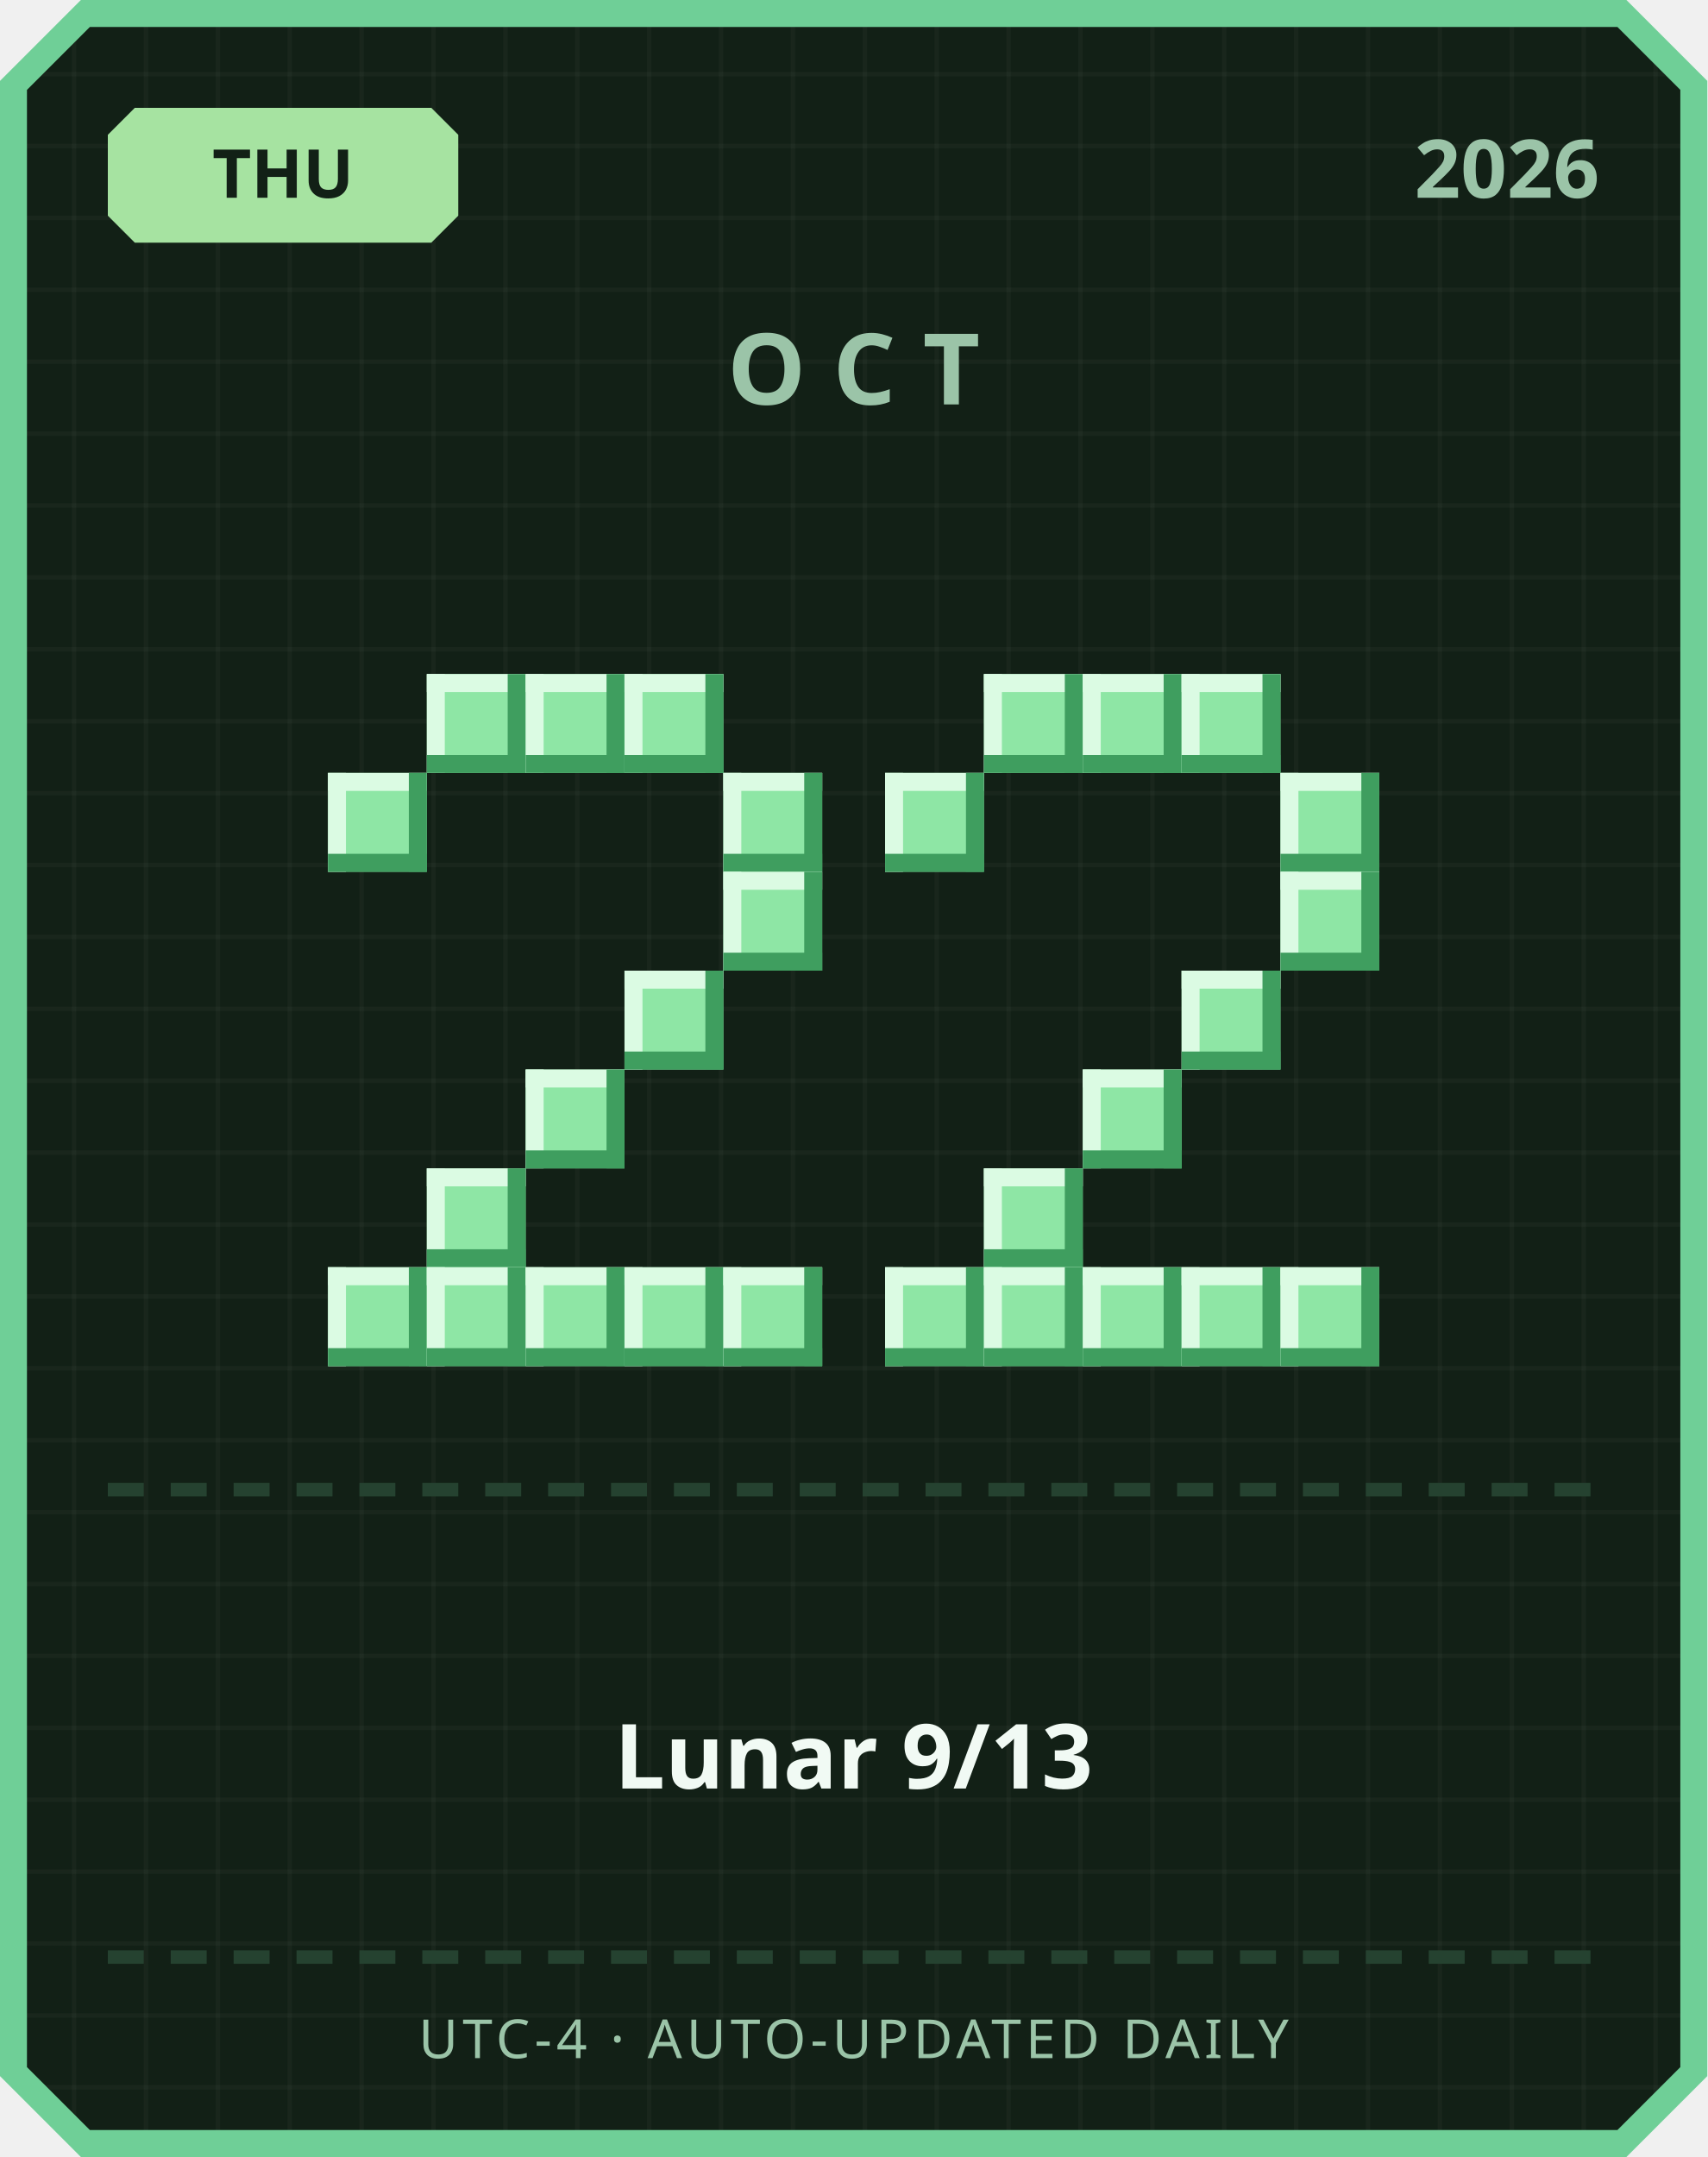
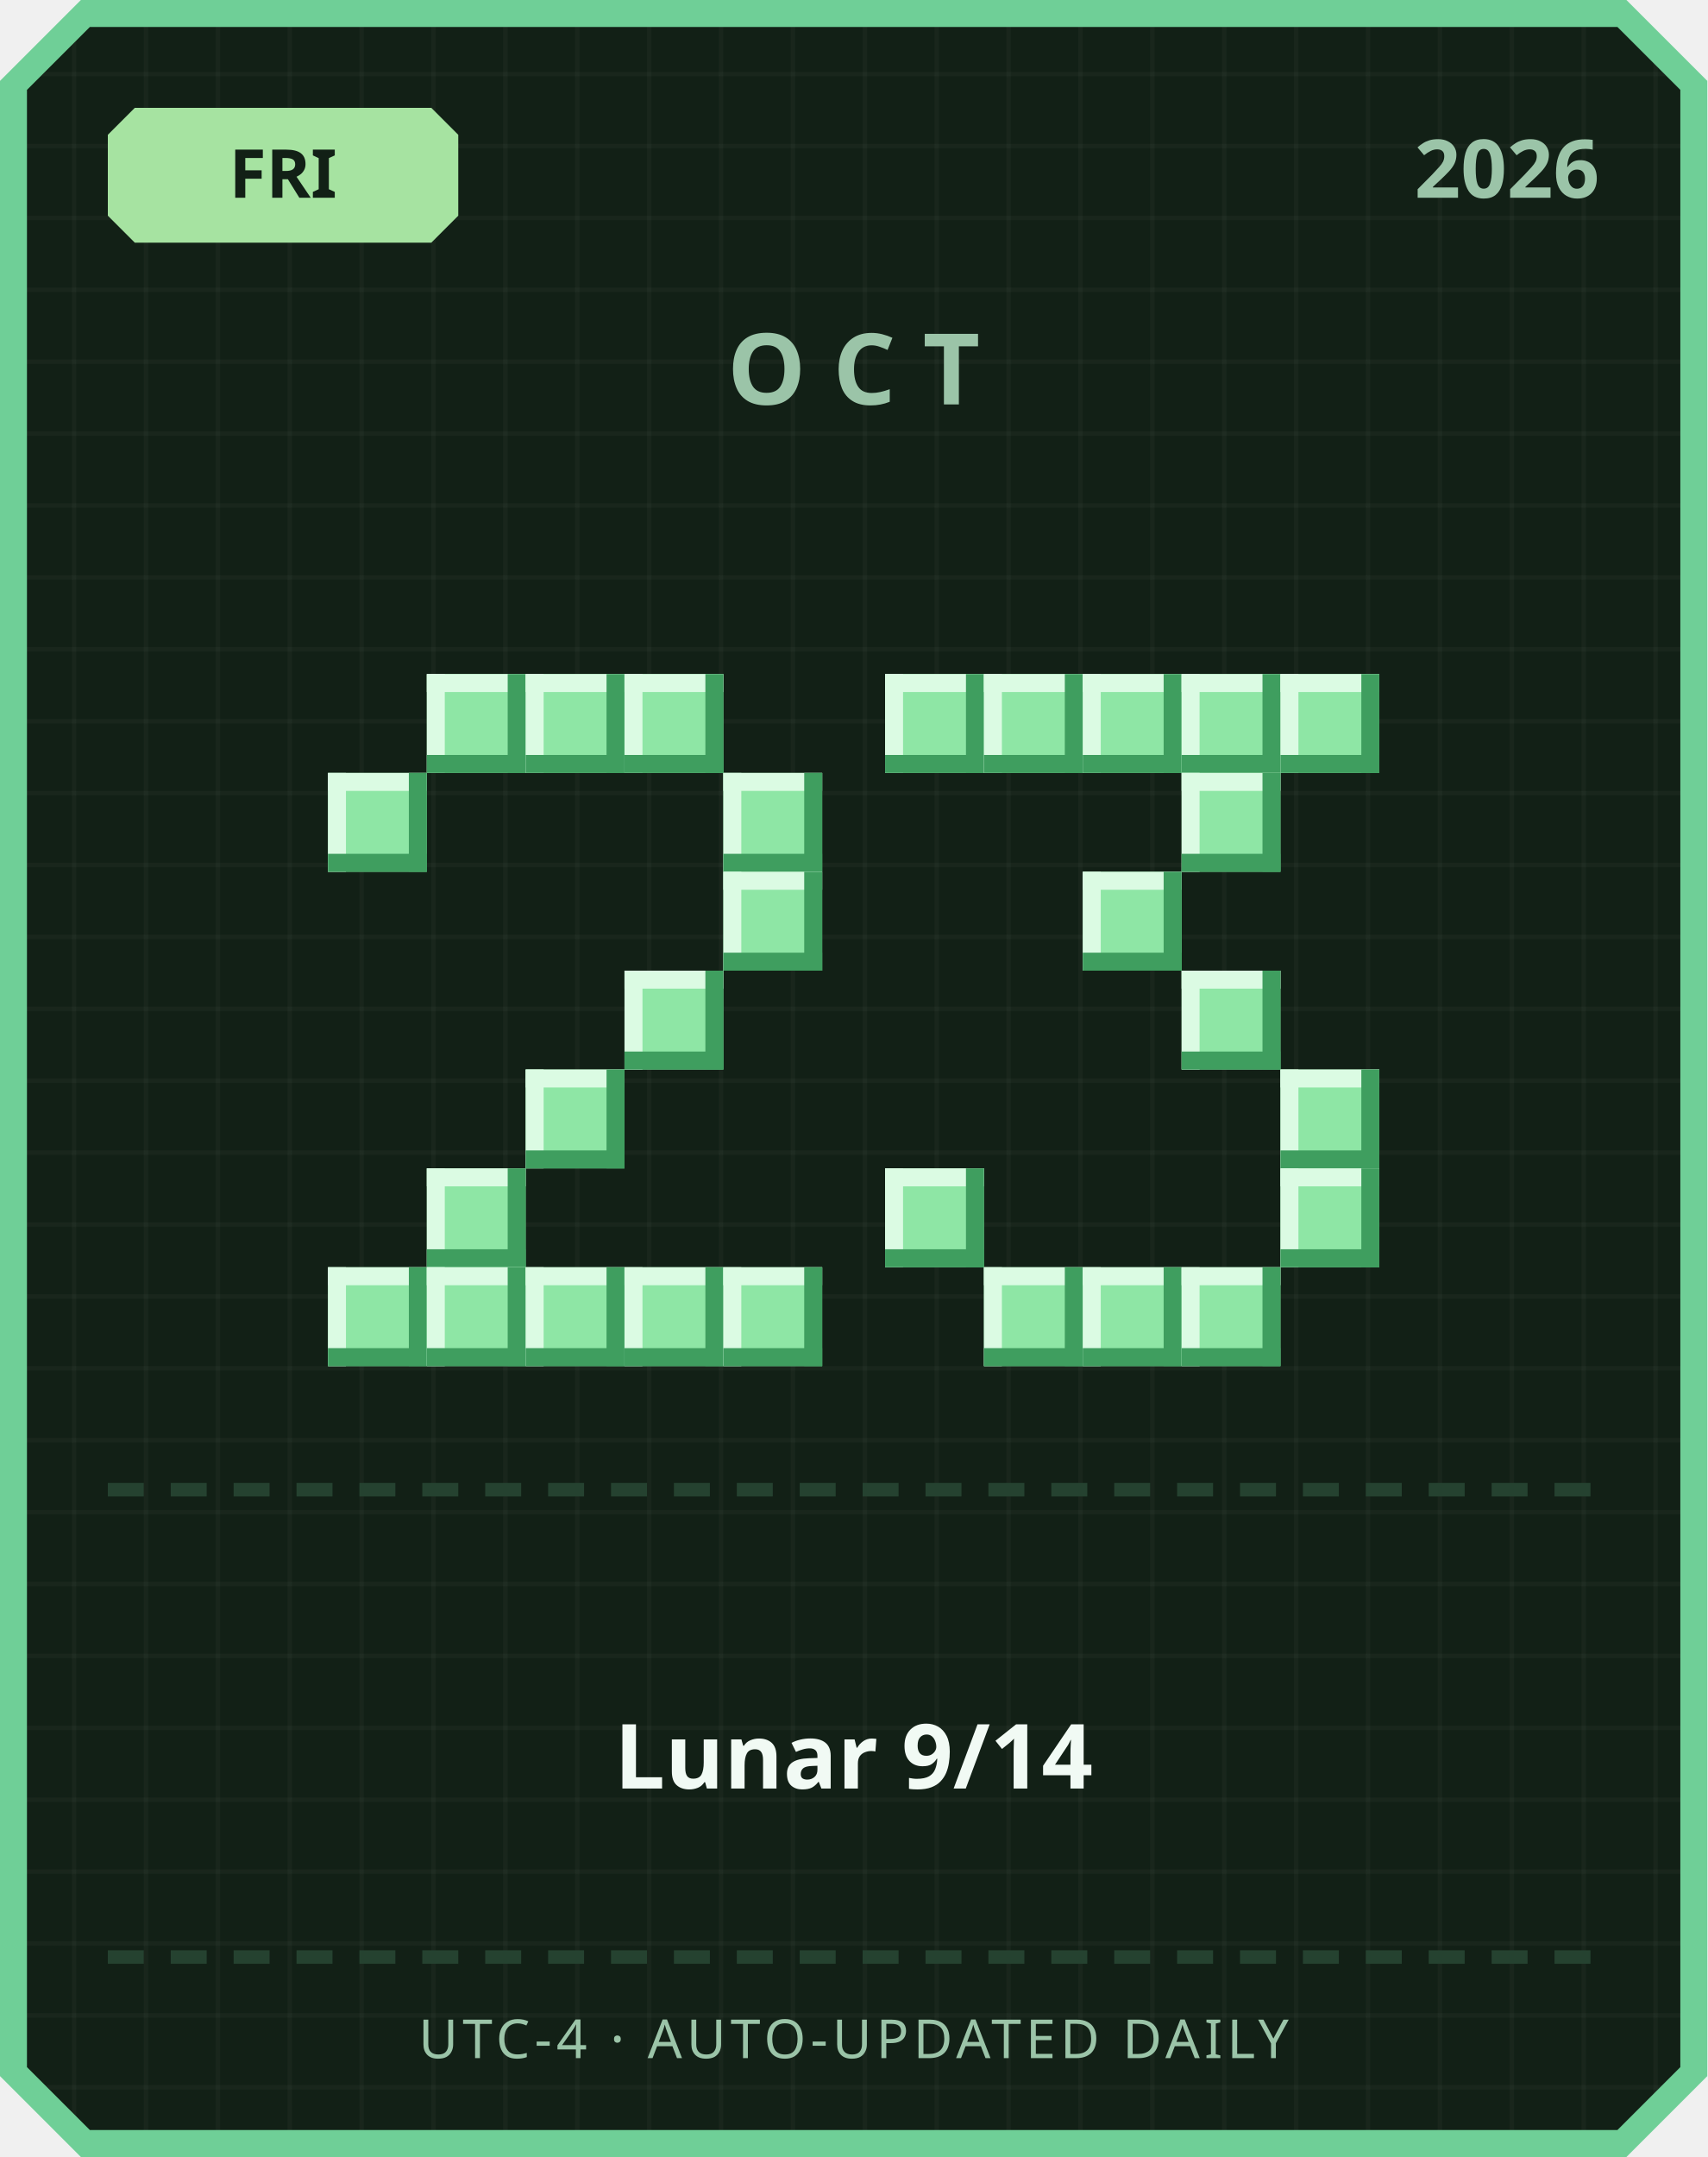
<svg xmlns="http://www.w3.org/2000/svg" width="380" height="480" viewBox="0 0 380 480">
  <defs>
    <pattern id="grid" width="16" height="16" patternUnits="userSpaceOnUse">
      <rect width="16" height="16" fill="#122016" />
      <rect width="1" height="16" fill="#ffffff" opacity="0.03" />
      <rect width="16" height="1" fill="#ffffff" opacity="0.03" />
    </pattern>
  </defs>
  <path d="M 18,0 L 362,0 L 380,18 L 380,462 L 362,480 L 18,480 L 0,462 L 0,18 Z" fill="#6fcf97" />
  <path d="M 20,6 L 360,6 L 374,20 L 374,460 L 360,474 L 20,474 L 6,460 L 6,20 Z" fill="url(#grid)" />
  <path d="M 30,24 L 96,24 L 102,30 L 102,48 L 96,54 L 30,54 L 24,48 L 24,30 Z" fill="#a6e3a1" />
-   <text x="63" y="44" text-anchor="middle" font-family="'Segoe UI', sans-serif" font-size="15" font-weight="700" fill="#122016">THU</text>
+   <text x="63" y="44" text-anchor="middle" font-family="'Segoe UI', sans-serif" font-size="15" font-weight="700" fill="#122016">FRI</text>
  <text x="356" y="44" text-anchor="end" font-family="'Segoe UI', sans-serif" font-size="18" font-weight="700" fill="#9bc4a8">2026</text>
  <text x="190" y="90" text-anchor="middle" font-family="'Segoe UI', sans-serif" font-size="22" font-weight="700" letter-spacing="6" fill="#9bc4a8">OCT</text>
  <rect x="95" y="150" width="22" height="22" fill="#8ee6a5" />
  <rect x="95" y="150" width="22" height="4" fill="#dbfbe3" />
  <rect x="95" y="150" width="4" height="22" fill="#dbfbe3" />
  <rect x="95" y="168" width="22" height="4" fill="#3f9e5f" />
  <rect x="113" y="150" width="4" height="22" fill="#3f9e5f" />
  <rect x="117" y="150" width="22" height="22" fill="#8ee6a5" />
  <rect x="117" y="150" width="22" height="4" fill="#dbfbe3" />
  <rect x="117" y="150" width="4" height="22" fill="#dbfbe3" />
  <rect x="117" y="168" width="22" height="4" fill="#3f9e5f" />
  <rect x="135" y="150" width="4" height="22" fill="#3f9e5f" />
  <rect x="139" y="150" width="22" height="22" fill="#8ee6a5" />
  <rect x="139" y="150" width="22" height="4" fill="#dbfbe3" />
  <rect x="139" y="150" width="4" height="22" fill="#dbfbe3" />
  <rect x="139" y="168" width="22" height="4" fill="#3f9e5f" />
  <rect x="157" y="150" width="4" height="22" fill="#3f9e5f" />
  <rect x="73" y="172" width="22" height="22" fill="#8ee6a5" />
  <rect x="73" y="172" width="22" height="4" fill="#dbfbe3" />
  <rect x="73" y="172" width="4" height="22" fill="#dbfbe3" />
  <rect x="73" y="190" width="22" height="4" fill="#3f9e5f" />
  <rect x="91" y="172" width="4" height="22" fill="#3f9e5f" />
  <rect x="161" y="172" width="22" height="22" fill="#8ee6a5" />
  <rect x="161" y="172" width="22" height="4" fill="#dbfbe3" />
  <rect x="161" y="172" width="4" height="22" fill="#dbfbe3" />
  <rect x="161" y="190" width="22" height="4" fill="#3f9e5f" />
  <rect x="179" y="172" width="4" height="22" fill="#3f9e5f" />
  <rect x="161" y="194" width="22" height="22" fill="#8ee6a5" />
  <rect x="161" y="194" width="22" height="4" fill="#dbfbe3" />
  <rect x="161" y="194" width="4" height="22" fill="#dbfbe3" />
  <rect x="161" y="212" width="22" height="4" fill="#3f9e5f" />
  <rect x="179" y="194" width="4" height="22" fill="#3f9e5f" />
  <rect x="139" y="216" width="22" height="22" fill="#8ee6a5" />
  <rect x="139" y="216" width="22" height="4" fill="#dbfbe3" />
  <rect x="139" y="216" width="4" height="22" fill="#dbfbe3" />
  <rect x="139" y="234" width="22" height="4" fill="#3f9e5f" />
  <rect x="157" y="216" width="4" height="22" fill="#3f9e5f" />
  <rect x="117" y="238" width="22" height="22" fill="#8ee6a5" />
  <rect x="117" y="238" width="22" height="4" fill="#dbfbe3" />
  <rect x="117" y="238" width="4" height="22" fill="#dbfbe3" />
  <rect x="117" y="256" width="22" height="4" fill="#3f9e5f" />
  <rect x="135" y="238" width="4" height="22" fill="#3f9e5f" />
  <rect x="95" y="260" width="22" height="22" fill="#8ee6a5" />
  <rect x="95" y="260" width="22" height="4" fill="#dbfbe3" />
  <rect x="95" y="260" width="4" height="22" fill="#dbfbe3" />
  <rect x="95" y="278" width="22" height="4" fill="#3f9e5f" />
  <rect x="113" y="260" width="4" height="22" fill="#3f9e5f" />
  <rect x="73" y="282" width="22" height="22" fill="#8ee6a5" />
  <rect x="73" y="282" width="22" height="4" fill="#dbfbe3" />
  <rect x="73" y="282" width="4" height="22" fill="#dbfbe3" />
  <rect x="73" y="300" width="22" height="4" fill="#3f9e5f" />
  <rect x="91" y="282" width="4" height="22" fill="#3f9e5f" />
  <rect x="95" y="282" width="22" height="22" fill="#8ee6a5" />
  <rect x="95" y="282" width="22" height="4" fill="#dbfbe3" />
  <rect x="95" y="282" width="4" height="22" fill="#dbfbe3" />
  <rect x="95" y="300" width="22" height="4" fill="#3f9e5f" />
  <rect x="113" y="282" width="4" height="22" fill="#3f9e5f" />
  <rect x="117" y="282" width="22" height="22" fill="#8ee6a5" />
  <rect x="117" y="282" width="22" height="4" fill="#dbfbe3" />
  <rect x="117" y="282" width="4" height="22" fill="#dbfbe3" />
  <rect x="117" y="300" width="22" height="4" fill="#3f9e5f" />
  <rect x="135" y="282" width="4" height="22" fill="#3f9e5f" />
  <rect x="139" y="282" width="22" height="22" fill="#8ee6a5" />
  <rect x="139" y="282" width="22" height="4" fill="#dbfbe3" />
  <rect x="139" y="282" width="4" height="22" fill="#dbfbe3" />
  <rect x="139" y="300" width="22" height="4" fill="#3f9e5f" />
  <rect x="157" y="282" width="4" height="22" fill="#3f9e5f" />
  <rect x="161" y="282" width="22" height="22" fill="#8ee6a5" />
  <rect x="161" y="282" width="22" height="4" fill="#dbfbe3" />
  <rect x="161" y="282" width="4" height="22" fill="#dbfbe3" />
  <rect x="161" y="300" width="22" height="4" fill="#3f9e5f" />
  <rect x="179" y="282" width="4" height="22" fill="#3f9e5f" />
+   <rect x="197" y="150" width="22" height="22" fill="#8ee6a5" />
+   <rect x="197" y="150" width="22" height="4" fill="#dbfbe3" />
+   <rect x="197" y="150" width="4" height="22" fill="#dbfbe3" />
+   <rect x="197" y="168" width="22" height="4" fill="#3f9e5f" />
+   <rect x="215" y="150" width="4" height="22" fill="#3f9e5f" />
  <rect x="219" y="150" width="22" height="22" fill="#8ee6a5" />
  <rect x="219" y="150" width="22" height="4" fill="#dbfbe3" />
  <rect x="219" y="150" width="4" height="22" fill="#dbfbe3" />
  <rect x="219" y="168" width="22" height="4" fill="#3f9e5f" />
  <rect x="237" y="150" width="4" height="22" fill="#3f9e5f" />
  <rect x="241" y="150" width="22" height="22" fill="#8ee6a5" />
  <rect x="241" y="150" width="22" height="4" fill="#dbfbe3" />
  <rect x="241" y="150" width="4" height="22" fill="#dbfbe3" />
  <rect x="241" y="168" width="22" height="4" fill="#3f9e5f" />
  <rect x="259" y="150" width="4" height="22" fill="#3f9e5f" />
  <rect x="263" y="150" width="22" height="22" fill="#8ee6a5" />
  <rect x="263" y="150" width="22" height="4" fill="#dbfbe3" />
  <rect x="263" y="150" width="4" height="22" fill="#dbfbe3" />
  <rect x="263" y="168" width="22" height="4" fill="#3f9e5f" />
  <rect x="281" y="150" width="4" height="22" fill="#3f9e5f" />
-   <rect x="197" y="172" width="22" height="22" fill="#8ee6a5" />
-   <rect x="197" y="172" width="22" height="4" fill="#dbfbe3" />
-   <rect x="197" y="172" width="4" height="22" fill="#dbfbe3" />
-   <rect x="197" y="190" width="22" height="4" fill="#3f9e5f" />
-   <rect x="215" y="172" width="4" height="22" fill="#3f9e5f" />
-   <rect x="285" y="172" width="22" height="22" fill="#8ee6a5" />
-   <rect x="285" y="172" width="22" height="4" fill="#dbfbe3" />
-   <rect x="285" y="172" width="4" height="22" fill="#dbfbe3" />
-   <rect x="285" y="190" width="22" height="4" fill="#3f9e5f" />
-   <rect x="303" y="172" width="4" height="22" fill="#3f9e5f" />
-   <rect x="285" y="194" width="22" height="22" fill="#8ee6a5" />
-   <rect x="285" y="194" width="22" height="4" fill="#dbfbe3" />
-   <rect x="285" y="194" width="4" height="22" fill="#dbfbe3" />
-   <rect x="285" y="212" width="22" height="4" fill="#3f9e5f" />
-   <rect x="303" y="194" width="4" height="22" fill="#3f9e5f" />
+   <rect x="285" y="150" width="22" height="22" fill="#8ee6a5" />
+   <rect x="285" y="150" width="22" height="4" fill="#dbfbe3" />
+   <rect x="285" y="150" width="4" height="22" fill="#dbfbe3" />
+   <rect x="285" y="168" width="22" height="4" fill="#3f9e5f" />
+   <rect x="303" y="150" width="4" height="22" fill="#3f9e5f" />
+   <rect x="263" y="172" width="22" height="22" fill="#8ee6a5" />
+   <rect x="263" y="172" width="22" height="4" fill="#dbfbe3" />
+   <rect x="263" y="172" width="4" height="22" fill="#dbfbe3" />
+   <rect x="263" y="190" width="22" height="4" fill="#3f9e5f" />
+   <rect x="281" y="172" width="4" height="22" fill="#3f9e5f" />
+   <rect x="241" y="194" width="22" height="22" fill="#8ee6a5" />
+   <rect x="241" y="194" width="22" height="4" fill="#dbfbe3" />
+   <rect x="241" y="194" width="4" height="22" fill="#dbfbe3" />
+   <rect x="241" y="212" width="22" height="4" fill="#3f9e5f" />
+   <rect x="259" y="194" width="4" height="22" fill="#3f9e5f" />
  <rect x="263" y="216" width="22" height="22" fill="#8ee6a5" />
  <rect x="263" y="216" width="22" height="4" fill="#dbfbe3" />
  <rect x="263" y="216" width="4" height="22" fill="#dbfbe3" />
  <rect x="263" y="234" width="22" height="4" fill="#3f9e5f" />
  <rect x="281" y="216" width="4" height="22" fill="#3f9e5f" />
-   <rect x="241" y="238" width="22" height="22" fill="#8ee6a5" />
-   <rect x="241" y="238" width="22" height="4" fill="#dbfbe3" />
-   <rect x="241" y="238" width="4" height="22" fill="#dbfbe3" />
-   <rect x="241" y="256" width="22" height="4" fill="#3f9e5f" />
-   <rect x="259" y="238" width="4" height="22" fill="#3f9e5f" />
-   <rect x="219" y="260" width="22" height="22" fill="#8ee6a5" />
-   <rect x="219" y="260" width="22" height="4" fill="#dbfbe3" />
-   <rect x="219" y="260" width="4" height="22" fill="#dbfbe3" />
-   <rect x="219" y="278" width="22" height="4" fill="#3f9e5f" />
-   <rect x="237" y="260" width="4" height="22" fill="#3f9e5f" />
-   <rect x="197" y="282" width="22" height="22" fill="#8ee6a5" />
-   <rect x="197" y="282" width="22" height="4" fill="#dbfbe3" />
-   <rect x="197" y="282" width="4" height="22" fill="#dbfbe3" />
-   <rect x="197" y="300" width="22" height="4" fill="#3f9e5f" />
-   <rect x="215" y="282" width="4" height="22" fill="#3f9e5f" />
+   <rect x="285" y="238" width="22" height="22" fill="#8ee6a5" />
+   <rect x="285" y="238" width="22" height="4" fill="#dbfbe3" />
+   <rect x="285" y="238" width="4" height="22" fill="#dbfbe3" />
+   <rect x="285" y="256" width="22" height="4" fill="#3f9e5f" />
+   <rect x="303" y="238" width="4" height="22" fill="#3f9e5f" />
+   <rect x="197" y="260" width="22" height="22" fill="#8ee6a5" />
+   <rect x="197" y="260" width="22" height="4" fill="#dbfbe3" />
+   <rect x="197" y="260" width="4" height="22" fill="#dbfbe3" />
+   <rect x="197" y="278" width="22" height="4" fill="#3f9e5f" />
+   <rect x="215" y="260" width="4" height="22" fill="#3f9e5f" />
+   <rect x="285" y="260" width="22" height="22" fill="#8ee6a5" />
+   <rect x="285" y="260" width="22" height="4" fill="#dbfbe3" />
+   <rect x="285" y="260" width="4" height="22" fill="#dbfbe3" />
+   <rect x="285" y="278" width="22" height="4" fill="#3f9e5f" />
+   <rect x="303" y="260" width="4" height="22" fill="#3f9e5f" />
  <rect x="219" y="282" width="22" height="22" fill="#8ee6a5" />
  <rect x="219" y="282" width="22" height="4" fill="#dbfbe3" />
  <rect x="219" y="282" width="4" height="22" fill="#dbfbe3" />
  <rect x="219" y="300" width="22" height="4" fill="#3f9e5f" />
  <rect x="237" y="282" width="4" height="22" fill="#3f9e5f" />
  <rect x="241" y="282" width="22" height="22" fill="#8ee6a5" />
  <rect x="241" y="282" width="22" height="4" fill="#dbfbe3" />
  <rect x="241" y="282" width="4" height="22" fill="#dbfbe3" />
  <rect x="241" y="300" width="22" height="4" fill="#3f9e5f" />
  <rect x="259" y="282" width="4" height="22" fill="#3f9e5f" />
  <rect x="263" y="282" width="22" height="22" fill="#8ee6a5" />
  <rect x="263" y="282" width="22" height="4" fill="#dbfbe3" />
  <rect x="263" y="282" width="4" height="22" fill="#dbfbe3" />
  <rect x="263" y="300" width="22" height="4" fill="#3f9e5f" />
  <rect x="281" y="282" width="4" height="22" fill="#3f9e5f" />
-   <rect x="285" y="282" width="22" height="22" fill="#8ee6a5" />
-   <rect x="285" y="282" width="22" height="4" fill="#dbfbe3" />
-   <rect x="285" y="282" width="4" height="22" fill="#dbfbe3" />
-   <rect x="285" y="300" width="22" height="4" fill="#3f9e5f" />
-   <rect x="303" y="282" width="4" height="22" fill="#3f9e5f" />
  <rect x="24" y="330" width="8" height="3" fill="#254230" />
  <rect x="38" y="330" width="8" height="3" fill="#254230" />
  <rect x="52" y="330" width="8" height="3" fill="#254230" />
  <rect x="66" y="330" width="8" height="3" fill="#254230" />
  <rect x="80" y="330" width="8" height="3" fill="#254230" />
  <rect x="94" y="330" width="8" height="3" fill="#254230" />
  <rect x="108" y="330" width="8" height="3" fill="#254230" />
  <rect x="122" y="330" width="8" height="3" fill="#254230" />
  <rect x="136" y="330" width="8" height="3" fill="#254230" />
  <rect x="150" y="330" width="8" height="3" fill="#254230" />
  <rect x="164" y="330" width="8" height="3" fill="#254230" />
  <rect x="178" y="330" width="8" height="3" fill="#254230" />
  <rect x="192" y="330" width="8" height="3" fill="#254230" />
  <rect x="206" y="330" width="8" height="3" fill="#254230" />
  <rect x="220" y="330" width="8" height="3" fill="#254230" />
  <rect x="234" y="330" width="8" height="3" fill="#254230" />
  <rect x="248" y="330" width="8" height="3" fill="#254230" />
  <rect x="262" y="330" width="8" height="3" fill="#254230" />
  <rect x="276" y="330" width="8" height="3" fill="#254230" />
  <rect x="290" y="330" width="8" height="3" fill="#254230" />
  <rect x="304" y="330" width="8" height="3" fill="#254230" />
  <rect x="318" y="330" width="8" height="3" fill="#254230" />
  <rect x="332" y="330" width="8" height="3" fill="#254230" />
  <rect x="346" y="330" width="8" height="3" fill="#254230" />
-   <text x="190" y="398" text-anchor="middle" font-family="'Segoe UI', 'Microsoft JhengHei', sans-serif" font-size="20" font-weight="700" fill="#f1faf4">Lunar 9/13</text>
+   <text x="190" y="398" text-anchor="middle" font-family="'Segoe UI', 'Microsoft JhengHei', sans-serif" font-size="20" font-weight="700" fill="#f1faf4">Lunar 9/14</text>
  <rect x="24" y="434" width="8" height="3" fill="#254230" />
  <rect x="38" y="434" width="8" height="3" fill="#254230" />
  <rect x="52" y="434" width="8" height="3" fill="#254230" />
  <rect x="66" y="434" width="8" height="3" fill="#254230" />
  <rect x="80" y="434" width="8" height="3" fill="#254230" />
  <rect x="94" y="434" width="8" height="3" fill="#254230" />
  <rect x="108" y="434" width="8" height="3" fill="#254230" />
  <rect x="122" y="434" width="8" height="3" fill="#254230" />
  <rect x="136" y="434" width="8" height="3" fill="#254230" />
  <rect x="150" y="434" width="8" height="3" fill="#254230" />
  <rect x="164" y="434" width="8" height="3" fill="#254230" />
  <rect x="178" y="434" width="8" height="3" fill="#254230" />
  <rect x="192" y="434" width="8" height="3" fill="#254230" />
  <rect x="206" y="434" width="8" height="3" fill="#254230" />
  <rect x="220" y="434" width="8" height="3" fill="#254230" />
  <rect x="234" y="434" width="8" height="3" fill="#254230" />
  <rect x="248" y="434" width="8" height="3" fill="#254230" />
  <rect x="262" y="434" width="8" height="3" fill="#254230" />
  <rect x="276" y="434" width="8" height="3" fill="#254230" />
  <rect x="290" y="434" width="8" height="3" fill="#254230" />
  <rect x="304" y="434" width="8" height="3" fill="#254230" />
  <rect x="318" y="434" width="8" height="3" fill="#254230" />
  <rect x="332" y="434" width="8" height="3" fill="#254230" />
  <rect x="346" y="434" width="8" height="3" fill="#254230" />
  <text x="190" y="458" text-anchor="middle" font-family="'Segoe UI', sans-serif" font-size="12" letter-spacing="1" fill="#9bc4a8">UTC-4 · AUTO-UPDATED DAILY</text>
</svg>
